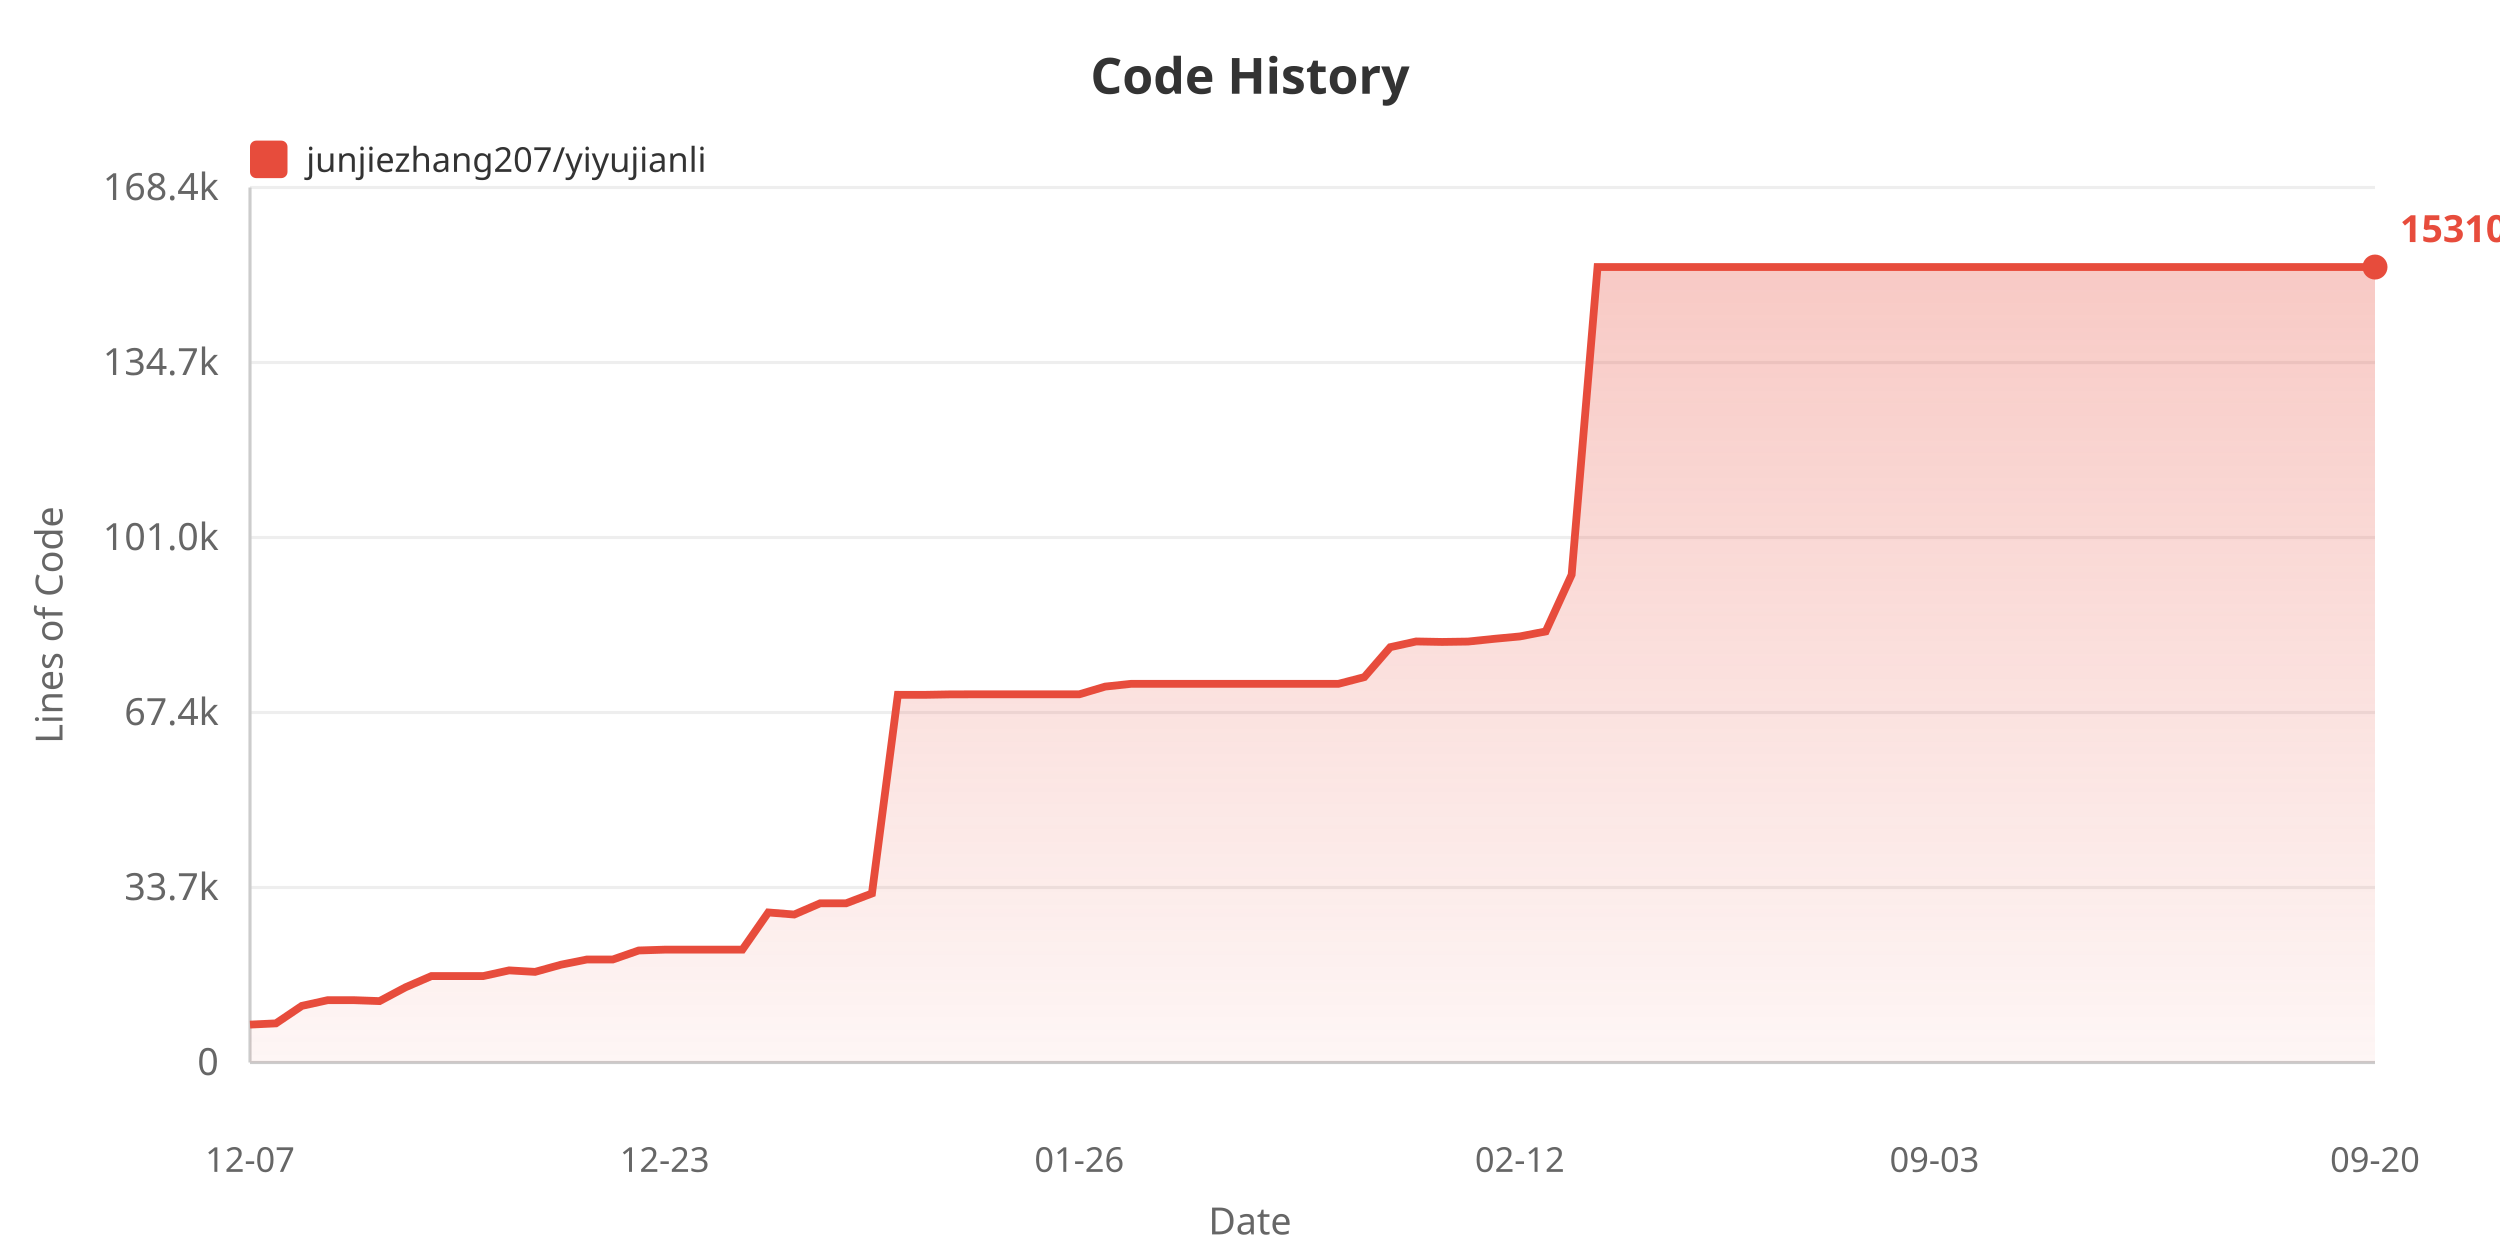
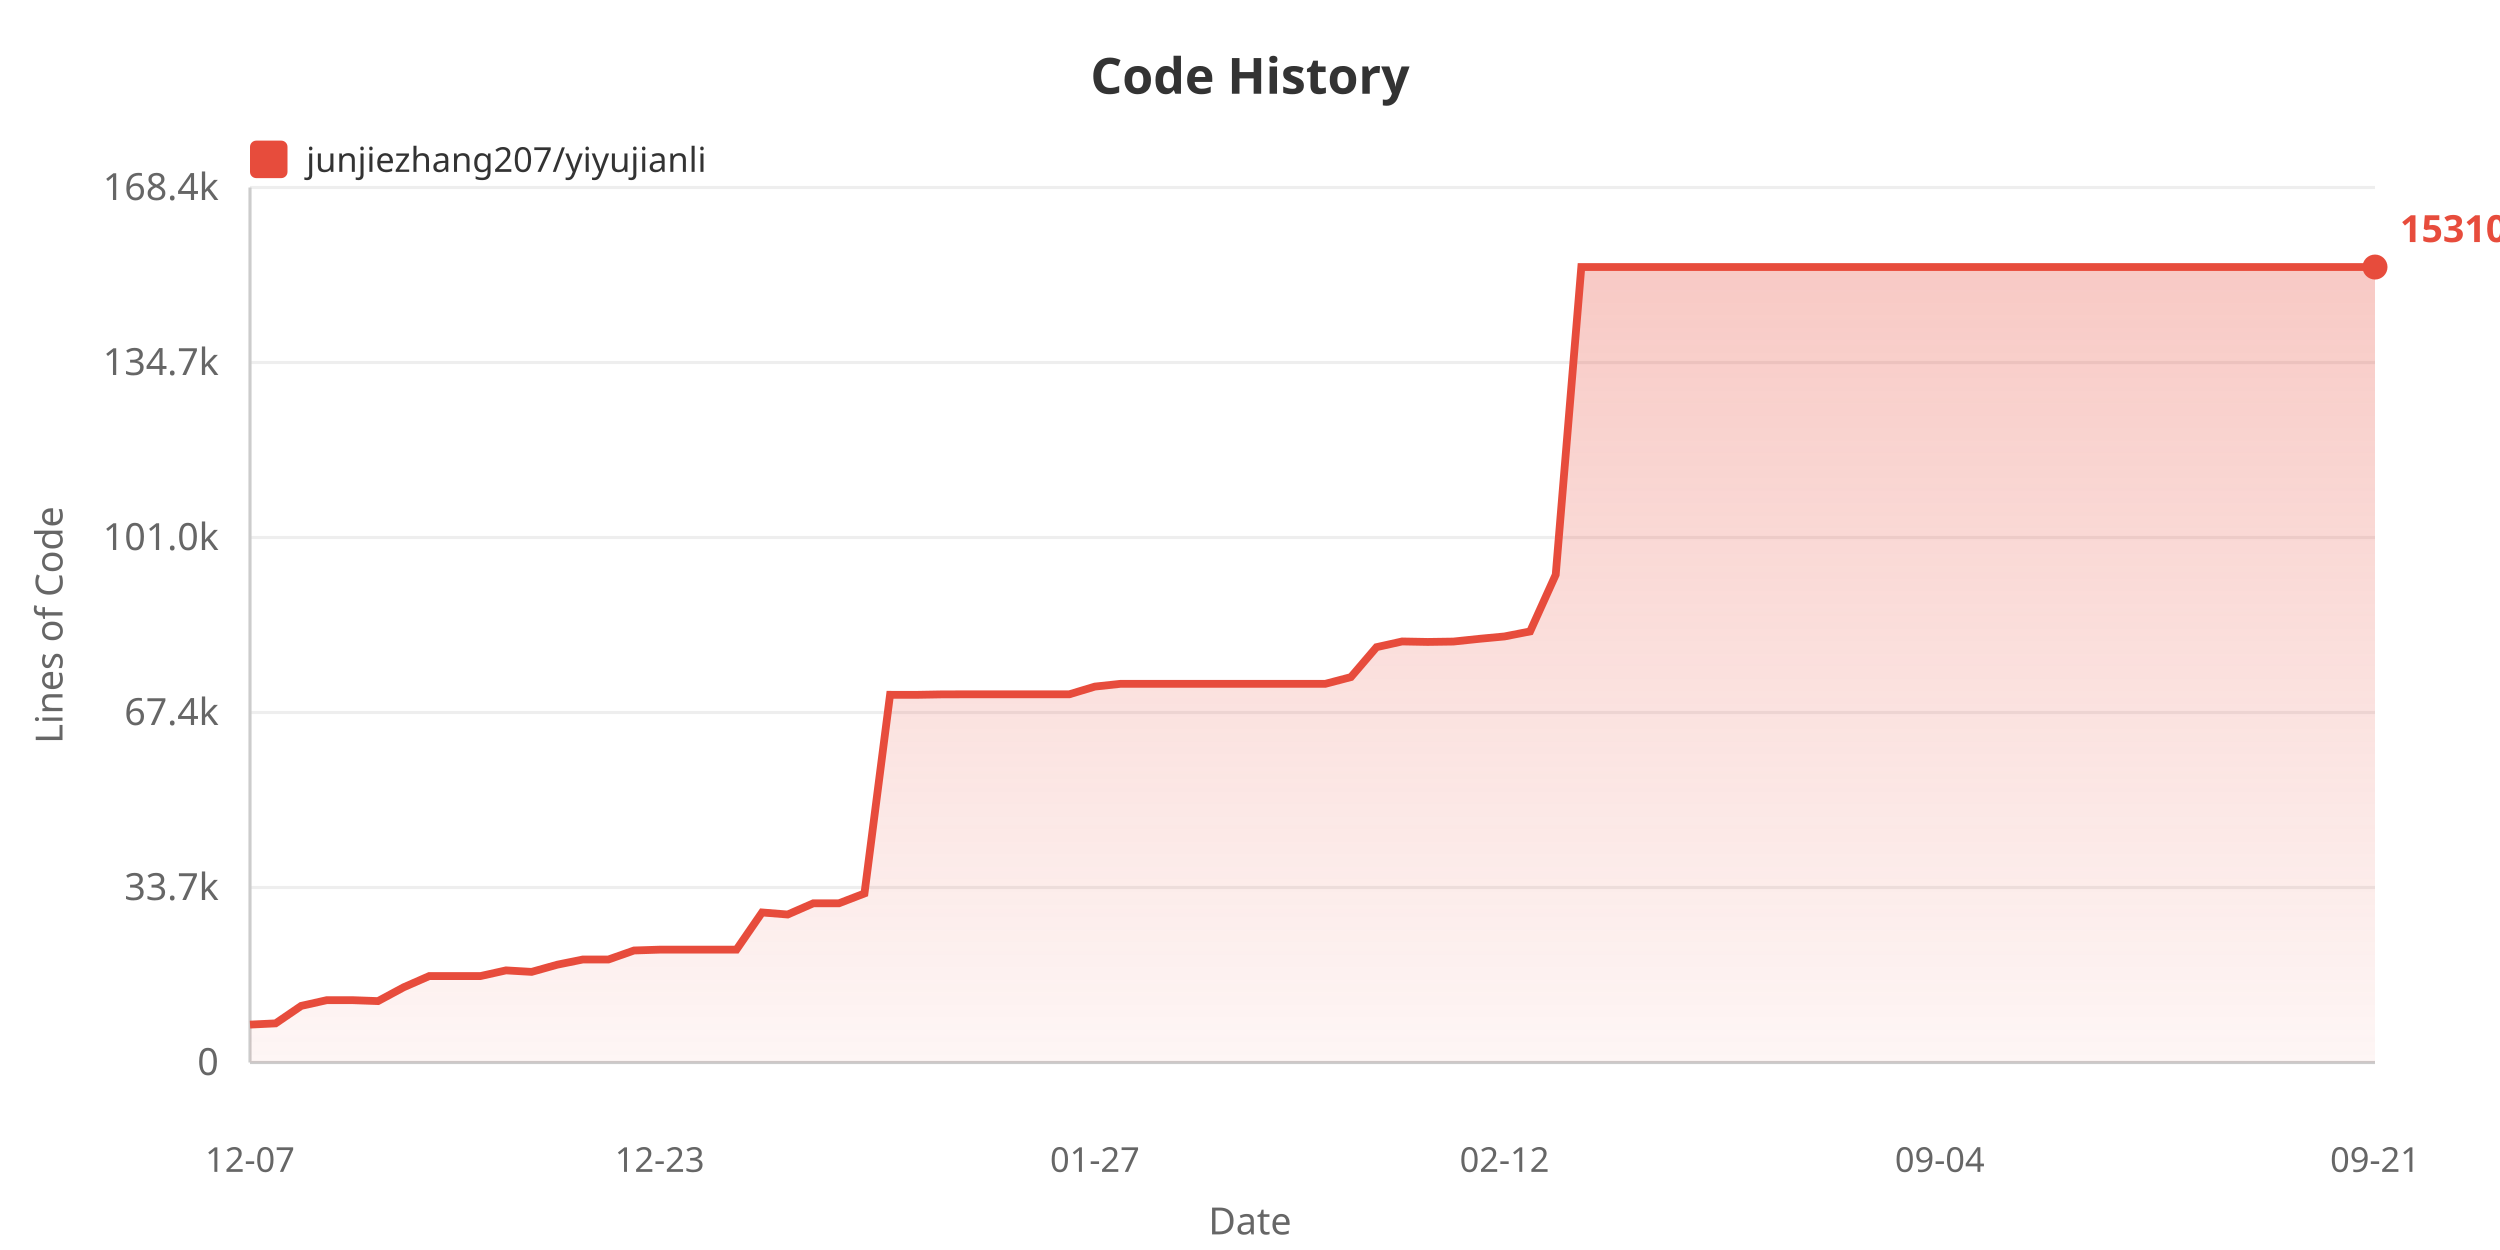
<svg xmlns="http://www.w3.org/2000/svg" width="800" height="400">
  <defs>
    <linearGradient id="areaGrad" x1="0%" y1="0%" x2="0%" y2="100%">
      <stop offset="0%" style="stop-color:#e74c3c;stop-opacity:0.3" />
      <stop offset="100%" style="stop-color:#e74c3c;stop-opacity:0.05" />
    </linearGradient>
  </defs>
  <rect width="100%" height="100%" fill="#ffffff" />
  <text x="400" y="30" fill="#333" font-size="16" font-weight="bold" text-anchor="middle" font-family="sans-serif">Code History</text>
  <rect x="80" y="45" width="12" height="12" fill="#e74c3c" rx="2" />
  <text x="98" y="55" fill="#333" font-size="11" font-family="sans-serif">junjiezhang207/yiyujianli</text>
  <text x="20" y="200" fill="#666" font-size="12" text-anchor="middle" font-family="sans-serif" transform="rotate(-90, 20, 200)">Lines of Code</text>
  <text x="70" y="344.0" fill="#666" font-size="12" text-anchor="end" font-family="sans-serif">0</text>
  <line x1="80" y1="340.0" x2="760" y2="340.0" stroke="#eee" stroke-width="1" />
  <text x="70" y="288.0" fill="#666" font-size="12" text-anchor="end" font-family="sans-serif">33.7k</text>
  <line x1="80" y1="284.0" x2="760" y2="284.0" stroke="#eee" stroke-width="1" />
  <text x="70" y="232.0" fill="#666" font-size="12" text-anchor="end" font-family="sans-serif">67.4k</text>
  <line x1="80" y1="228.0" x2="760" y2="228.0" stroke="#eee" stroke-width="1" />
  <text x="70" y="176.0" fill="#666" font-size="12" text-anchor="end" font-family="sans-serif">101.0k</text>
  <line x1="80" y1="172.0" x2="760" y2="172.0" stroke="#eee" stroke-width="1" />
  <text x="70" y="120.0" fill="#666" font-size="12" text-anchor="end" font-family="sans-serif">134.7k</text>
  <line x1="80" y1="116.0" x2="760" y2="116.0" stroke="#eee" stroke-width="1" />
  <text x="70" y="64.0" fill="#666" font-size="12" text-anchor="end" font-family="sans-serif">168.4k</text>
  <line x1="80" y1="60.0" x2="760" y2="60.0" stroke="#eee" stroke-width="1" />
  <line x1="80" y1="60" x2="80" y2="340" stroke="#ccc" stroke-width="1" />
  <line x1="80" y1="340" x2="760" y2="340" stroke="#ccc" stroke-width="1" />
-   <polygon points="80,340 80.0,327.875 88.293,327.478 96.585,321.885 104.878,320.051 113.171,320.051 121.463,320.353 129.756,315.938 138.049,312.343 146.341,312.343 154.634,312.343 162.927,310.521 171.22,311.002 179.512,308.704 187.805,307.038 196.098,307.038 204.39,304.155 212.683,303.887 220.976,303.887 229.268,303.887 237.561,303.887 245.854,291.987 254.146,292.647 262.439,289.064 270.732,289.064 279.024,285.908 287.317,222.337 295.61,222.354 303.902,222.202 312.195,222.177 320.488,222.177 328.78,222.177 337.073,222.177 345.366,222.177 353.659,219.71 361.951,218.826 370.244,218.826 378.537,218.826 386.829,218.826 395.122,218.826 403.415,218.826 411.707,218.826 420.0,218.826 428.293,218.826 436.585,216.673 444.878,207.098 453.171,205.267 461.463,205.424 469.756,205.302 478.049,204.436 486.341,203.663 494.634,202.054 502.927,183.908 511.22,85.455 519.512,85.455 527.805,85.455 536.098,85.455 544.39,85.455 552.683,85.455 560.976,85.455 569.268,85.455 577.561,85.455 585.854,85.455 594.146,85.455 602.439,85.455 610.732,85.455 619.024,85.455 627.317,85.455 635.61,85.455 643.902,85.455 652.195,85.455 660.488,85.455 668.78,85.455 677.073,85.455 685.366,85.455 693.659,85.455 701.951,85.455 710.244,85.455 718.537,85.455 726.829,85.455 735.122,85.455 743.415,85.455 751.707,85.455 760.0,85.455 760.0,340" fill="url(#areaGrad)" />
-   <polyline points="80.0,327.875 88.293,327.478 96.585,321.885 104.878,320.051 113.171,320.051 121.463,320.353 129.756,315.938 138.049,312.343 146.341,312.343 154.634,312.343 162.927,310.521 171.22,311.002 179.512,308.704 187.805,307.038 196.098,307.038 204.39,304.155 212.683,303.887 220.976,303.887 229.268,303.887 237.561,303.887 245.854,291.987 254.146,292.647 262.439,289.064 270.732,289.064 279.024,285.908 287.317,222.337 295.61,222.354 303.902,222.202 312.195,222.177 320.488,222.177 328.78,222.177 337.073,222.177 345.366,222.177 353.659,219.71 361.951,218.826 370.244,218.826 378.537,218.826 386.829,218.826 395.122,218.826 403.415,218.826 411.707,218.826 420.0,218.826 428.293,218.826 436.585,216.673 444.878,207.098 453.171,205.267 461.463,205.424 469.756,205.302 478.049,204.436 486.341,203.663 494.634,202.054 502.927,183.908 511.22,85.455 519.512,85.455 527.805,85.455 536.098,85.455 544.39,85.455 552.683,85.455 560.976,85.455 569.268,85.455 577.561,85.455 585.854,85.455 594.146,85.455 602.439,85.455 610.732,85.455 619.024,85.455 627.317,85.455 635.61,85.455 643.902,85.455 652.195,85.455 660.488,85.455 668.78,85.455 677.073,85.455 685.366,85.455 693.659,85.455 701.951,85.455 710.244,85.455 718.537,85.455 726.829,85.455 735.122,85.455 743.415,85.455 751.707,85.455 760.0,85.455" fill="none" stroke="#e74c3c" stroke-width="2.5" />
+   <polygon points="80,340 80.0,327.875 88.193,327.478 96.386,321.885 104.578,320.051 112.771,320.051 120.964,320.353 129.157,315.938 137.349,312.343 145.542,312.343 153.735,312.343 161.928,310.521 170.12,311.002 178.313,308.704 186.506,307.038 194.699,307.038 202.892,304.155 211.084,303.887 219.277,303.887 227.47,303.887 235.663,303.887 243.855,291.987 252.048,292.647 260.241,289.064 268.434,289.064 276.627,285.908 284.819,222.337 293.012,222.354 301.205,222.202 309.398,222.177 317.59,222.177 325.783,222.177 333.976,222.177 342.169,222.177 350.361,219.71 358.554,218.826 366.747,218.826 374.94,218.826 383.133,218.826 391.325,218.826 399.518,218.826 407.711,218.826 415.904,218.826 424.096,218.826 432.289,216.673 440.482,207.098 448.675,205.267 456.867,205.424 465.06,205.302 473.253,204.436 481.446,203.663 489.639,202.054 497.831,183.908 506.024,85.455 514.217,85.455 522.41,85.455 530.602,85.455 538.795,85.455 546.988,85.455 555.181,85.455 563.373,85.455 571.566,85.455 579.759,85.455 587.952,85.455 596.145,85.455 604.337,85.455 612.53,85.455 620.723,85.455 628.916,85.455 637.108,85.455 645.301,85.455 653.494,85.455 661.687,85.455 669.88,85.455 678.072,85.455 686.265,85.455 694.458,85.455 702.651,85.455 710.843,85.455 719.036,85.455 727.229,85.455 735.422,85.455 743.614,85.455 751.807,85.455 760.0,85.455 760.0,340" fill="url(#areaGrad)" />
+   <polyline points="80.0,327.875 88.193,327.478 96.386,321.885 104.578,320.051 112.771,320.051 120.964,320.353 129.157,315.938 137.349,312.343 145.542,312.343 153.735,312.343 161.928,310.521 170.12,311.002 178.313,308.704 186.506,307.038 194.699,307.038 202.892,304.155 211.084,303.887 219.277,303.887 227.47,303.887 235.663,303.887 243.855,291.987 252.048,292.647 260.241,289.064 268.434,289.064 276.627,285.908 284.819,222.337 293.012,222.354 301.205,222.202 309.398,222.177 317.59,222.177 325.783,222.177 333.976,222.177 342.169,222.177 350.361,219.71 358.554,218.826 366.747,218.826 374.94,218.826 383.133,218.826 391.325,218.826 399.518,218.826 407.711,218.826 415.904,218.826 424.096,218.826 432.289,216.673 440.482,207.098 448.675,205.267 456.867,205.424 465.06,205.302 473.253,204.436 481.446,203.663 489.639,202.054 497.831,183.908 506.024,85.455 514.217,85.455 522.41,85.455 530.602,85.455 538.795,85.455 546.988,85.455 555.181,85.455 563.373,85.455 571.566,85.455 579.759,85.455 587.952,85.455 596.145,85.455 604.337,85.455 612.53,85.455 620.723,85.455 628.916,85.455 637.108,85.455 645.301,85.455 653.494,85.455 661.687,85.455 669.88,85.455 678.072,85.455 686.265,85.455 694.458,85.455 702.651,85.455 710.843,85.455 719.036,85.455 727.229,85.455 735.422,85.455 743.614,85.455 751.807,85.455 760.0,85.455" fill="none" stroke="#e74c3c" stroke-width="2.5" />
  <text x="80.0" y="375" fill="#666" font-size="11" text-anchor="middle" font-family="sans-serif">12-07</text>
-   <text x="212.683" y="375" fill="#666" font-size="11" text-anchor="middle" font-family="sans-serif">12-23</text>
-   <text x="345.366" y="375" fill="#666" font-size="11" text-anchor="middle" font-family="sans-serif">01-26</text>
-   <text x="486.341" y="375" fill="#666" font-size="11" text-anchor="middle" font-family="sans-serif">02-12</text>
-   <text x="619.024" y="375" fill="#666" font-size="11" text-anchor="middle" font-family="sans-serif">09-03</text>
-   <text x="760.0" y="375" fill="#666" font-size="11" text-anchor="middle" font-family="sans-serif">09-20</text>
+   <text x="211.084" y="375" fill="#666" font-size="11" text-anchor="middle" font-family="sans-serif">12-23</text>
+   <text x="350.361" y="375" fill="#666" font-size="11" text-anchor="middle" font-family="sans-serif">01-27</text>
+   <text x="481.446" y="375" fill="#666" font-size="11" text-anchor="middle" font-family="sans-serif">02-12</text>
+   <text x="620.723" y="375" fill="#666" font-size="11" text-anchor="middle" font-family="sans-serif">09-04</text>
+   <text x="760.0" y="375" fill="#666" font-size="11" text-anchor="middle" font-family="sans-serif">09-21</text>
  <text x="400" y="395" fill="#666" font-size="12" text-anchor="middle" font-family="sans-serif">Date</text>
  <circle cx="760.0" cy="85.455" r="4" fill="#e74c3c" />
  <text x="768.0" y="77.455" fill="#e74c3c" font-size="12" font-weight="bold" font-family="sans-serif">153104</text>
</svg>
